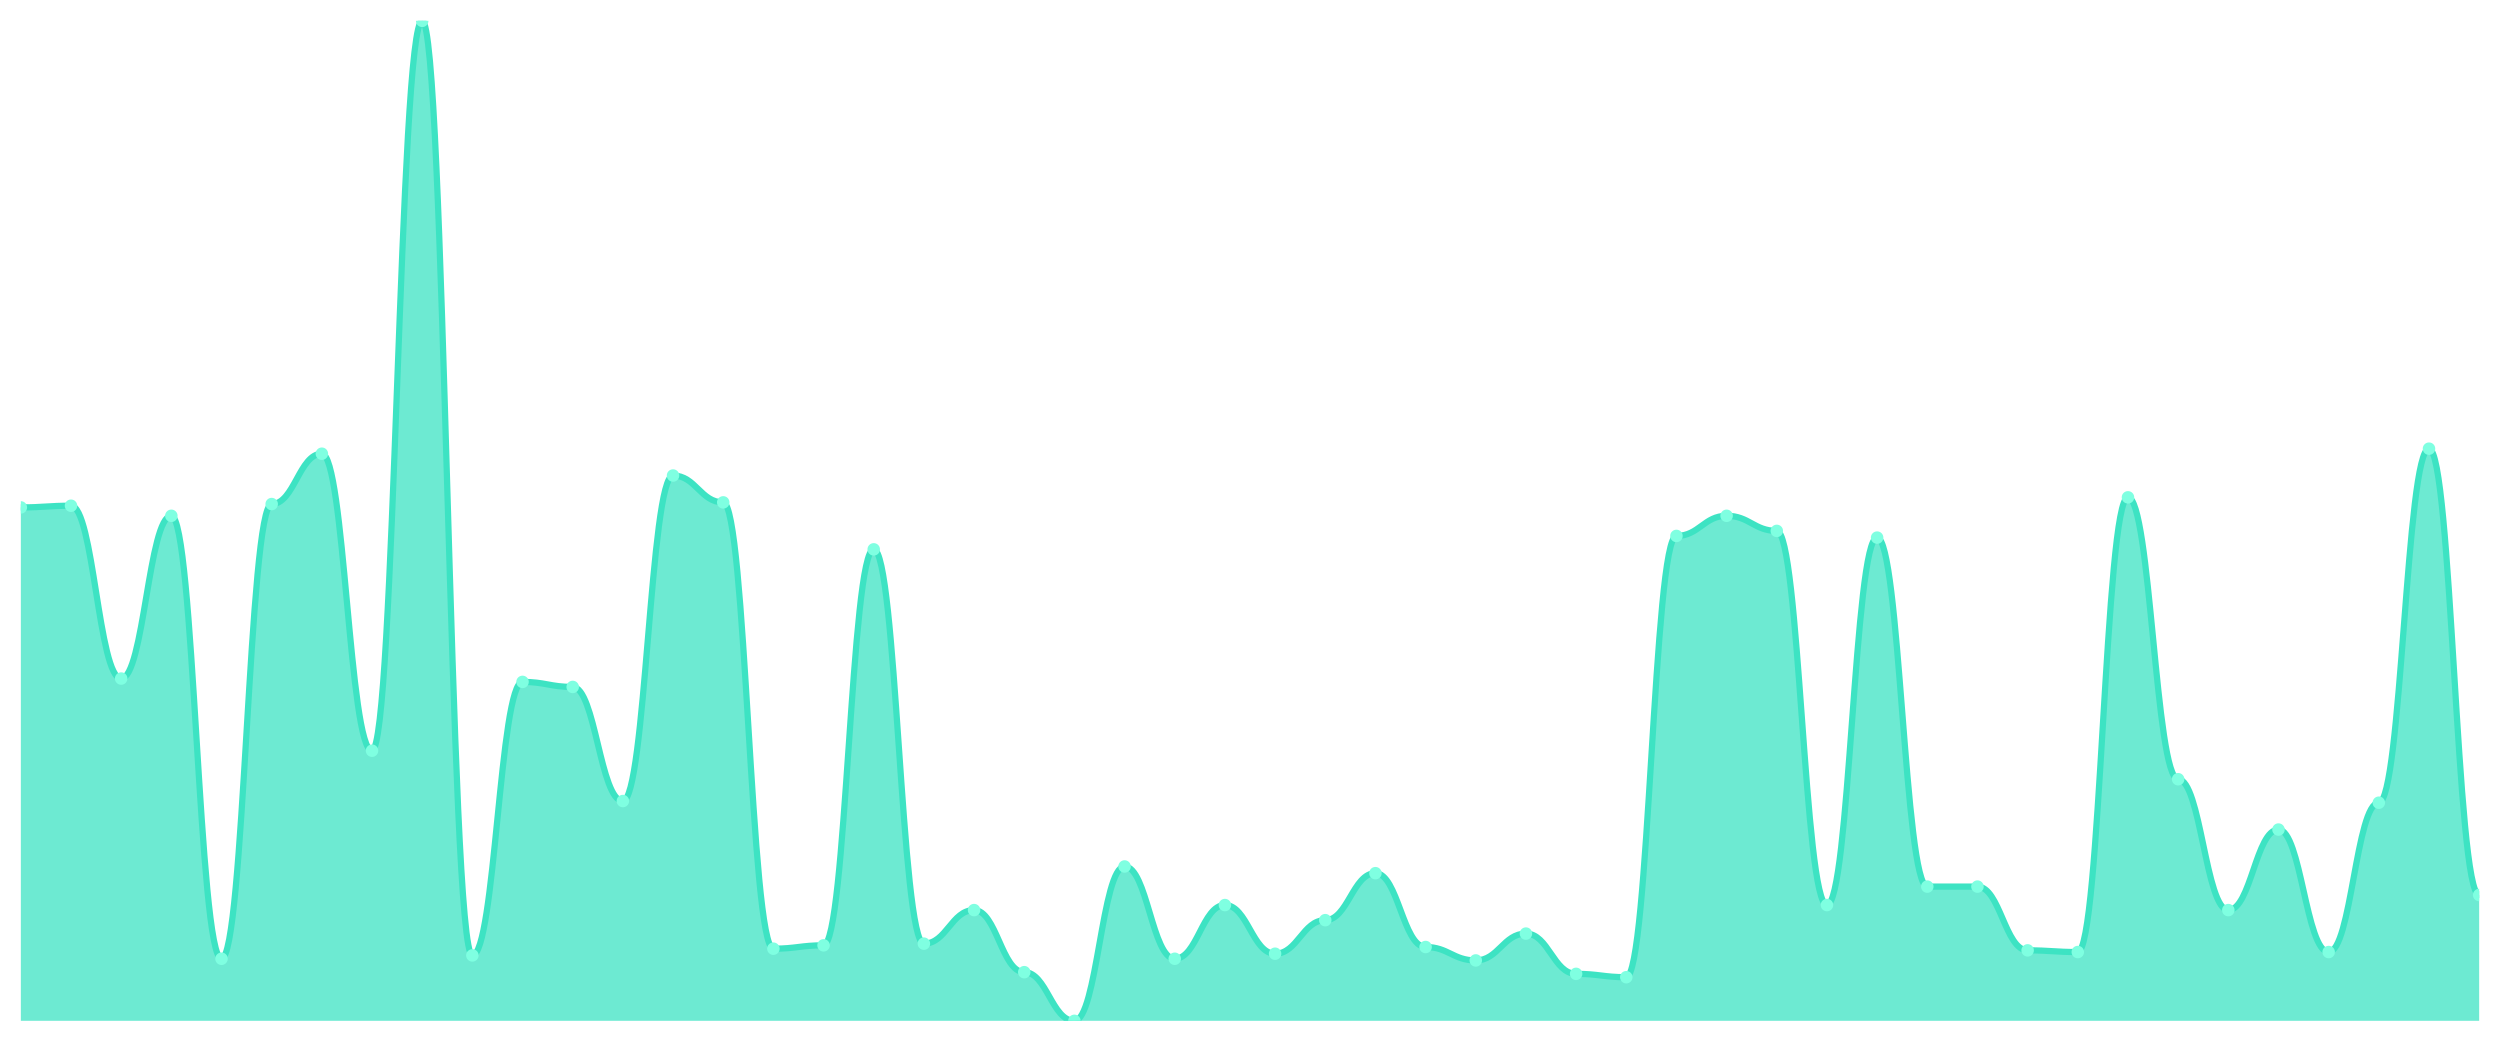
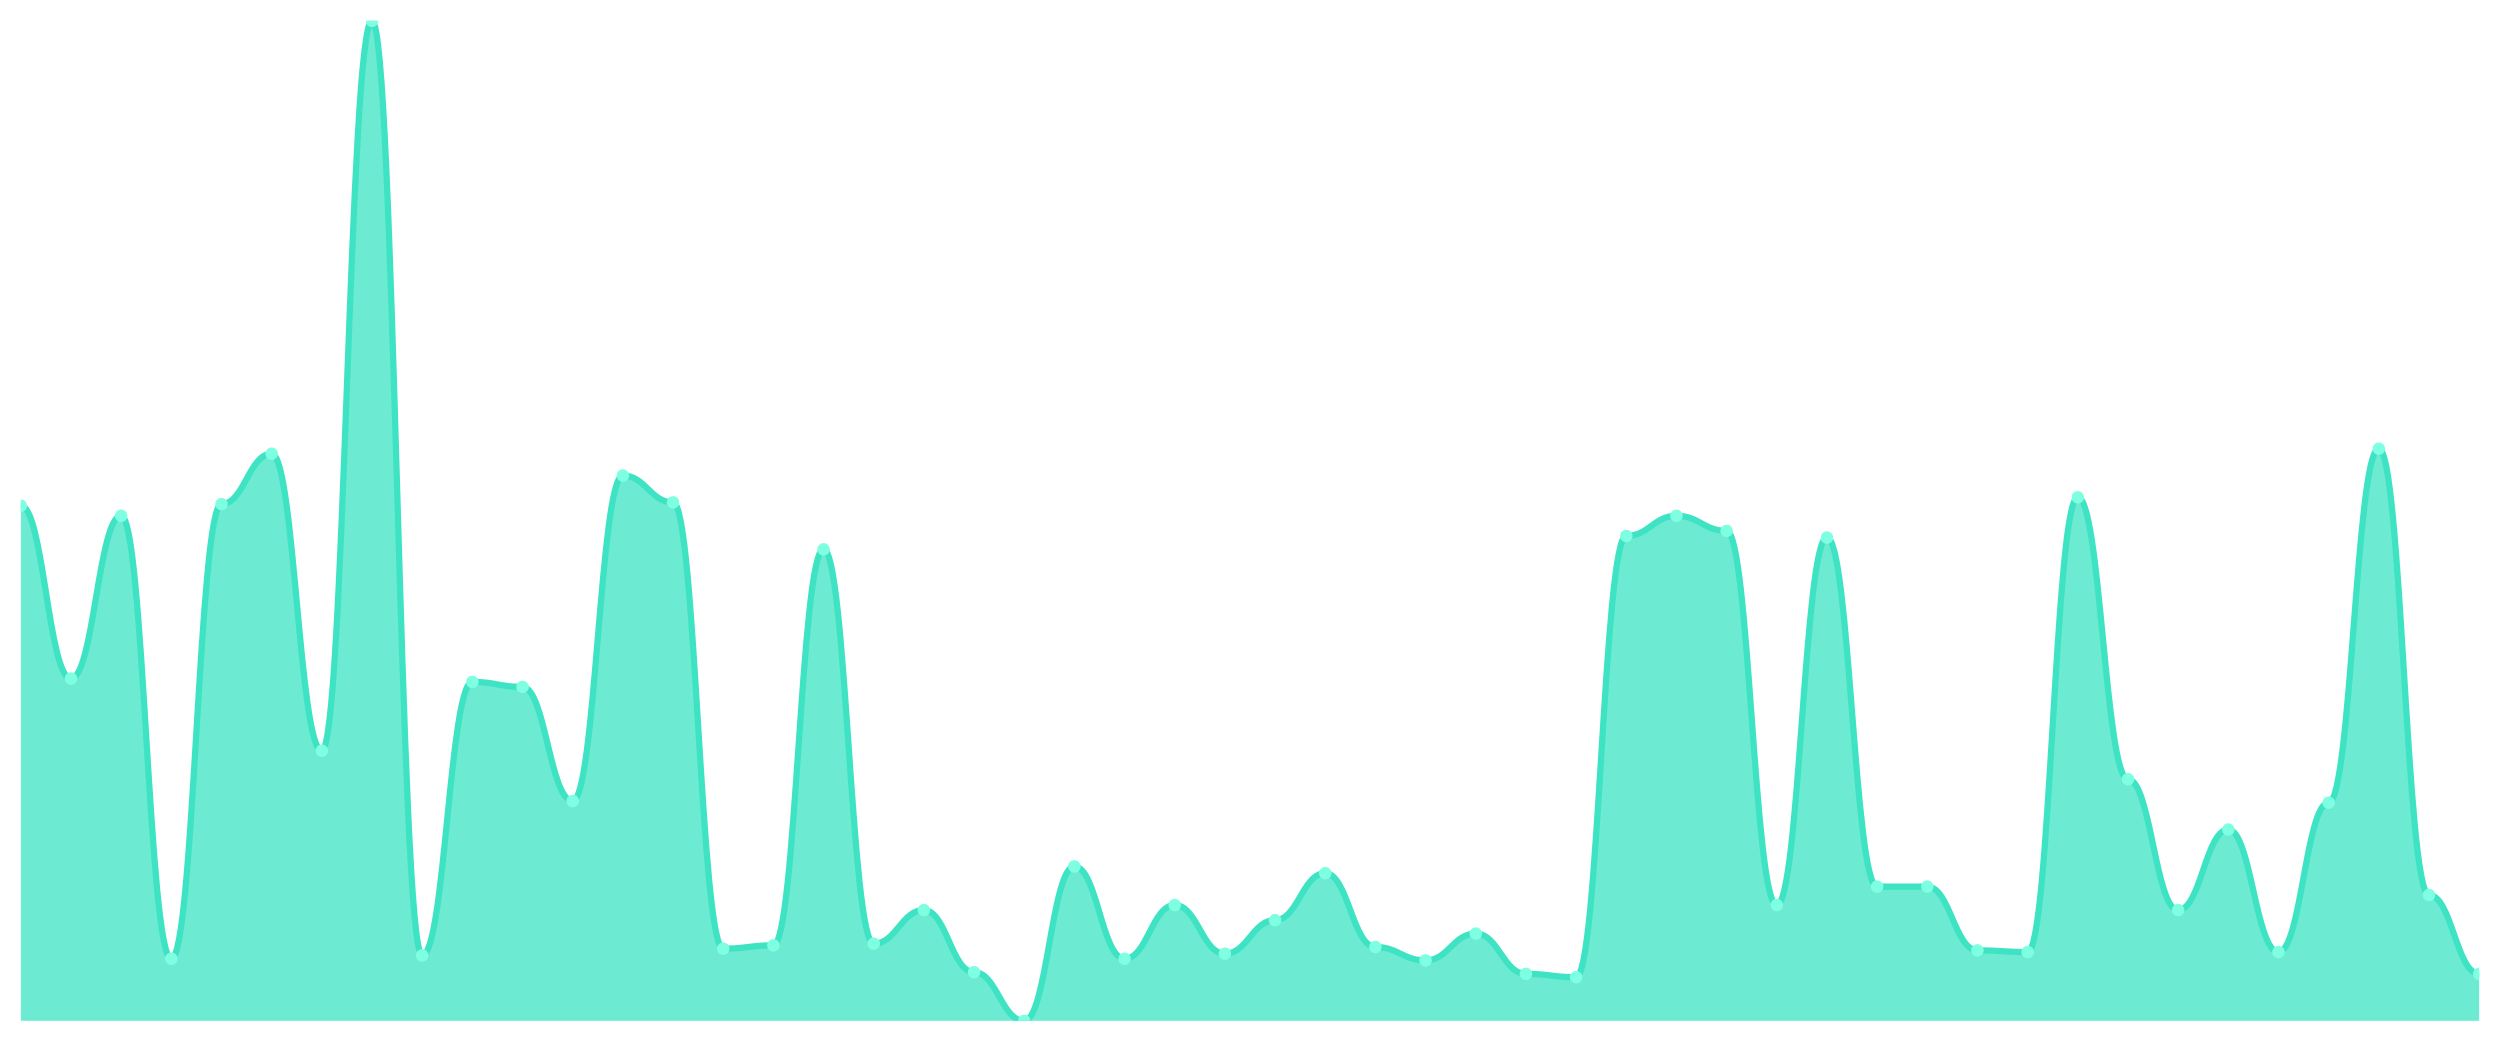
<svg xmlns="http://www.w3.org/2000/svg" viewBox="0 0 1200 500" width="1200" height="500">
  <defs>
    <clipPath id="c">
      <rect x="10" y="10" width="1180" height="480" />
    </clipPath>
  </defs>
  <rect width="1200" height="500" fill="none" />
  <g clip-path="url(#c)">
-     <path d="M 10,490 L 10,243.557 C 20.837,243.557 23.245,242.752 34.082,242.752 C 44.918,242.752 47.327,325.705 58.163,325.705 C 69,325.705 71.408,247.584 82.245,247.584 C 93.082,247.584 95.49,460.201 106.327,460.201 C 117.163,460.201 119.571,241.946 130.408,241.946 C 141.245,241.946 143.653,217.785 154.49,217.785 C 165.327,217.785 167.735,360.336 178.571,360.336 C 189.408,360.336 191.816,10 202.653,10 C 213.49,10 215.898,458.591 226.735,458.591 C 237.571,458.591 239.98,327.315 250.816,327.315 C 261.653,327.315 264.061,329.732 274.898,329.732 C 285.735,329.732 288.143,384.497 298.98,384.497 C 309.816,384.497 312.224,228.255 323.061,228.255 C 333.898,228.255 336.306,241.141 347.143,241.141 C 357.98,241.141 360.388,455.369 371.224,455.369 C 382.061,455.369 384.469,453.758 395.306,453.758 C 406.143,453.758 408.551,263.691 419.388,263.691 C 430.224,263.691 432.633,452.953 443.469,452.953 C 454.306,452.953 456.714,436.846 467.551,436.846 C 478.388,436.846 480.796,466.644 491.633,466.644 C 502.469,466.644 504.878,490 515.714,490 C 526.551,490 528.959,415.906 539.796,415.906 C 550.633,415.906 553.041,460.201 563.878,460.201 C 574.714,460.201 577.122,434.43 587.959,434.43 C 598.796,434.43 601.204,457.785 612.041,457.785 C 622.878,457.785 625.286,441.678 636.122,441.678 C 646.959,441.678 649.367,419.128 660.204,419.128 C 671.041,419.128 673.449,454.564 684.286,454.564 C 695.122,454.564 697.531,461.007 708.367,461.007 C 719.204,461.007 721.612,448.121 732.449,448.121 C 743.286,448.121 745.694,467.45 756.531,467.45 C 767.367,467.45 769.776,469.06 780.612,469.06 C 791.449,469.06 793.857,257.248 804.694,257.248 C 815.531,257.248 817.939,247.584 828.776,247.584 C 839.612,247.584 842.02,254.832 852.857,254.832 C 863.694,254.832 866.102,434.43 876.939,434.43 C 887.776,434.43 890.184,258.054 901.02,258.054 C 911.857,258.054 914.265,425.57 925.102,425.57 C 935.939,425.57 938.347,425.57 949.184,425.57 C 960.02,425.57 962.429,456.174 973.265,456.174 C 984.102,456.174 986.51,456.98 997.347,456.98 C 1008.184,456.98 1010.592,238.725 1021.429,238.725 C 1032.265,238.725 1034.673,374.027 1045.51,374.027 C 1056.347,374.027 1058.755,436.846 1069.592,436.846 C 1080.429,436.846 1082.837,398.188 1093.673,398.188 C 1104.51,398.188 1106.918,456.98 1117.755,456.98 C 1128.592,456.98 1131,385.302 1141.837,385.302 C 1152.673,385.302 1155.082,215.369 1165.918,215.369 C 1176.755,215.369 1179.163,429.597 1190,429.597 L 1190,490 Z" fill="rgba(61,227,195,0.75)" />
-     <path d="M 10,243.557 C 20.837,243.557 23.245,242.752 34.082,242.752 C 44.918,242.752 47.327,325.705 58.163,325.705 C 69,325.705 71.408,247.584 82.245,247.584 C 93.082,247.584 95.49,460.201 106.327,460.201 C 117.163,460.201 119.571,241.946 130.408,241.946 C 141.245,241.946 143.653,217.785 154.49,217.785 C 165.327,217.785 167.735,360.336 178.571,360.336 C 189.408,360.336 191.816,10 202.653,10 C 213.49,10 215.898,458.591 226.735,458.591 C 237.571,458.591 239.98,327.315 250.816,327.315 C 261.653,327.315 264.061,329.732 274.898,329.732 C 285.735,329.732 288.143,384.497 298.98,384.497 C 309.816,384.497 312.224,228.255 323.061,228.255 C 333.898,228.255 336.306,241.141 347.143,241.141 C 357.98,241.141 360.388,455.369 371.224,455.369 C 382.061,455.369 384.469,453.758 395.306,453.758 C 406.143,453.758 408.551,263.691 419.388,263.691 C 430.224,263.691 432.633,452.953 443.469,452.953 C 454.306,452.953 456.714,436.846 467.551,436.846 C 478.388,436.846 480.796,466.644 491.633,466.644 C 502.469,466.644 504.878,490 515.714,490 C 526.551,490 528.959,415.906 539.796,415.906 C 550.633,415.906 553.041,460.201 563.878,460.201 C 574.714,460.201 577.122,434.43 587.959,434.43 C 598.796,434.43 601.204,457.785 612.041,457.785 C 622.878,457.785 625.286,441.678 636.122,441.678 C 646.959,441.678 649.367,419.128 660.204,419.128 C 671.041,419.128 673.449,454.564 684.286,454.564 C 695.122,454.564 697.531,461.007 708.367,461.007 C 719.204,461.007 721.612,448.121 732.449,448.121 C 743.286,448.121 745.694,467.45 756.531,467.45 C 767.367,467.45 769.776,469.06 780.612,469.06 C 791.449,469.06 793.857,257.248 804.694,257.248 C 815.531,257.248 817.939,247.584 828.776,247.584 C 839.612,247.584 842.02,254.832 852.857,254.832 C 863.694,254.832 866.102,434.43 876.939,434.43 C 887.776,434.43 890.184,258.054 901.02,258.054 C 911.857,258.054 914.265,425.57 925.102,425.57 C 935.939,425.57 938.347,425.57 949.184,425.57 C 960.02,425.57 962.429,456.174 973.265,456.174 C 984.102,456.174 986.51,456.98 997.347,456.98 C 1008.184,456.98 1010.592,238.725 1021.429,238.725 C 1032.265,238.725 1034.673,374.027 1045.51,374.027 C 1056.347,374.027 1058.755,436.846 1069.592,436.846 C 1080.429,436.846 1082.837,398.188 1093.673,398.188 C 1104.51,398.188 1106.918,456.98 1117.755,456.98 C 1128.592,456.98 1131,385.302 1141.837,385.302 C 1152.673,385.302 1155.082,215.369 1165.918,215.369 C 1176.755,215.369 1179.163,429.597 1190,429.597" fill="none" stroke="#3de3c3" stroke-width="3" stroke-linecap="round" stroke-linejoin="round" />
-     <circle cx="10" cy="243.557" r="3" fill="#7fffe1" />
-     <circle cx="34.082" cy="242.752" r="3" fill="#7fffe1" />
-     <circle cx="58.163" cy="325.705" r="3" fill="#7fffe1" />
-     <circle cx="82.245" cy="247.584" r="3" fill="#7fffe1" />
-     <circle cx="106.327" cy="460.201" r="3" fill="#7fffe1" />
-     <circle cx="130.408" cy="241.946" r="3" fill="#7fffe1" />
-     <circle cx="154.49" cy="217.785" r="3" fill="#7fffe1" />
-     <circle cx="178.571" cy="360.336" r="3" fill="#7fffe1" />
-     <circle cx="202.653" cy="10" r="3" fill="#7fffe1" />
-     <circle cx="226.735" cy="458.591" r="3" fill="#7fffe1" />
-     <circle cx="250.816" cy="327.315" r="3" fill="#7fffe1" />
-     <circle cx="274.898" cy="329.732" r="3" fill="#7fffe1" />
-     <circle cx="298.98" cy="384.497" r="3" fill="#7fffe1" />
-     <circle cx="323.061" cy="228.255" r="3" fill="#7fffe1" />
-     <circle cx="347.143" cy="241.141" r="3" fill="#7fffe1" />
-     <circle cx="371.224" cy="455.369" r="3" fill="#7fffe1" />
-     <circle cx="395.306" cy="453.758" r="3" fill="#7fffe1" />
-     <circle cx="419.388" cy="263.691" r="3" fill="#7fffe1" />
-     <circle cx="443.469" cy="452.953" r="3" fill="#7fffe1" />
-     <circle cx="467.551" cy="436.846" r="3" fill="#7fffe1" />
-     <circle cx="491.633" cy="466.644" r="3" fill="#7fffe1" />
-     <circle cx="515.714" cy="490" r="3" fill="#7fffe1" />
-     <circle cx="539.796" cy="415.906" r="3" fill="#7fffe1" />
-     <circle cx="563.878" cy="460.201" r="3" fill="#7fffe1" />
-     <circle cx="587.959" cy="434.43" r="3" fill="#7fffe1" />
-     <circle cx="612.041" cy="457.785" r="3" fill="#7fffe1" />
-     <circle cx="636.122" cy="441.678" r="3" fill="#7fffe1" />
-     <circle cx="660.204" cy="419.128" r="3" fill="#7fffe1" />
-     <circle cx="684.286" cy="454.564" r="3" fill="#7fffe1" />
-     <circle cx="708.367" cy="461.007" r="3" fill="#7fffe1" />
-     <circle cx="732.449" cy="448.121" r="3" fill="#7fffe1" />
-     <circle cx="756.531" cy="467.45" r="3" fill="#7fffe1" />
-     <circle cx="780.612" cy="469.06" r="3" fill="#7fffe1" />
-     <circle cx="804.694" cy="257.248" r="3" fill="#7fffe1" />
-     <circle cx="828.776" cy="247.584" r="3" fill="#7fffe1" />
-     <circle cx="852.857" cy="254.832" r="3" fill="#7fffe1" />
-     <circle cx="876.939" cy="434.43" r="3" fill="#7fffe1" />
-     <circle cx="901.02" cy="258.054" r="3" fill="#7fffe1" />
+     <path d="M 10,490 L 10,242.752 C 20.837,242.752 23.245,325.705 34.082,325.705 C 44.918,325.705 47.327,247.584 58.163,247.584 C 69,247.584 71.408,460.201 82.245,460.201 C 93.082,460.201 95.49,241.946 106.327,241.946 C 117.163,241.946 119.571,217.785 130.408,217.785 C 141.245,217.785 143.653,360.336 154.49,360.336 C 165.327,360.336 167.735,10 178.571,10 C 189.408,10 191.816,458.591 202.653,458.591 C 213.49,458.591 215.898,327.315 226.735,327.315 C 237.571,327.315 239.98,329.732 250.816,329.732 C 261.653,329.732 264.061,384.497 274.898,384.497 C 285.735,384.497 288.143,228.255 298.98,228.255 C 309.816,228.255 312.224,241.141 323.061,241.141 C 333.898,241.141 336.306,455.369 347.143,455.369 C 357.98,455.369 360.388,453.758 371.224,453.758 C 382.061,453.758 384.469,263.691 395.306,263.691 C 406.143,263.691 408.551,452.953 419.388,452.953 C 430.224,452.953 432.633,436.846 443.469,436.846 C 454.306,436.846 456.714,466.644 467.551,466.644 C 478.388,466.644 480.796,490 491.633,490 C 502.469,490 504.878,415.906 515.714,415.906 C 526.551,415.906 528.959,460.201 539.796,460.201 C 550.633,460.201 553.041,434.43 563.878,434.43 C 574.714,434.43 577.122,457.785 587.959,457.785 C 598.796,457.785 601.204,441.678 612.041,441.678 C 622.878,441.678 625.286,419.128 636.122,419.128 C 646.959,419.128 649.367,454.564 660.204,454.564 C 671.041,454.564 673.449,461.007 684.286,461.007 C 695.122,461.007 697.531,448.121 708.367,448.121 C 719.204,448.121 721.612,467.45 732.449,467.45 C 743.286,467.45 745.694,469.06 756.531,469.06 C 767.367,469.06 769.776,257.248 780.612,257.248 C 791.449,257.248 793.857,247.584 804.694,247.584 C 815.531,247.584 817.939,254.832 828.776,254.832 C 839.612,254.832 842.02,434.43 852.857,434.43 C 863.694,434.43 866.102,258.054 876.939,258.054 C 887.776,258.054 890.184,425.57 901.02,425.57 C 911.857,425.57 914.265,425.57 925.102,425.57 C 935.939,425.57 938.347,456.174 949.184,456.174 C 960.02,456.174 962.429,456.98 973.265,456.98 C 984.102,456.98 986.51,238.725 997.347,238.725 C 1008.184,238.725 1010.592,374.027 1021.429,374.027 C 1032.265,374.027 1034.673,436.846 1045.51,436.846 C 1056.347,436.846 1058.755,398.188 1069.592,398.188 C 1080.429,398.188 1082.837,456.98 1093.673,456.98 C 1104.51,456.98 1106.918,385.302 1117.755,385.302 C 1128.592,385.302 1131,215.369 1141.837,215.369 C 1152.673,215.369 1155.082,429.597 1165.918,429.597 C 1176.755,429.597 1179.163,467.45 1190,467.45 L 1190,490 Z" fill="rgba(61,227,195,0.75)" />
+     <path d="M 10,242.752 C 20.837,242.752 23.245,325.705 34.082,325.705 C 44.918,325.705 47.327,247.584 58.163,247.584 C 69,247.584 71.408,460.201 82.245,460.201 C 93.082,460.201 95.49,241.946 106.327,241.946 C 117.163,241.946 119.571,217.785 130.408,217.785 C 141.245,217.785 143.653,360.336 154.49,360.336 C 165.327,360.336 167.735,10 178.571,10 C 189.408,10 191.816,458.591 202.653,458.591 C 213.49,458.591 215.898,327.315 226.735,327.315 C 237.571,327.315 239.98,329.732 250.816,329.732 C 261.653,329.732 264.061,384.497 274.898,384.497 C 285.735,384.497 288.143,228.255 298.98,228.255 C 309.816,228.255 312.224,241.141 323.061,241.141 C 333.898,241.141 336.306,455.369 347.143,455.369 C 357.98,455.369 360.388,453.758 371.224,453.758 C 382.061,453.758 384.469,263.691 395.306,263.691 C 406.143,263.691 408.551,452.953 419.388,452.953 C 430.224,452.953 432.633,436.846 443.469,436.846 C 454.306,436.846 456.714,466.644 467.551,466.644 C 478.388,466.644 480.796,490 491.633,490 C 502.469,490 504.878,415.906 515.714,415.906 C 526.551,415.906 528.959,460.201 539.796,460.201 C 550.633,460.201 553.041,434.43 563.878,434.43 C 574.714,434.43 577.122,457.785 587.959,457.785 C 598.796,457.785 601.204,441.678 612.041,441.678 C 622.878,441.678 625.286,419.128 636.122,419.128 C 646.959,419.128 649.367,454.564 660.204,454.564 C 671.041,454.564 673.449,461.007 684.286,461.007 C 695.122,461.007 697.531,448.121 708.367,448.121 C 719.204,448.121 721.612,467.45 732.449,467.45 C 743.286,467.45 745.694,469.06 756.531,469.06 C 767.367,469.06 769.776,257.248 780.612,257.248 C 791.449,257.248 793.857,247.584 804.694,247.584 C 815.531,247.584 817.939,254.832 828.776,254.832 C 839.612,254.832 842.02,434.43 852.857,434.43 C 863.694,434.43 866.102,258.054 876.939,258.054 C 887.776,258.054 890.184,425.57 901.02,425.57 C 911.857,425.57 914.265,425.57 925.102,425.57 C 935.939,425.57 938.347,456.174 949.184,456.174 C 960.02,456.174 962.429,456.98 973.265,456.98 C 984.102,456.98 986.51,238.725 997.347,238.725 C 1008.184,238.725 1010.592,374.027 1021.429,374.027 C 1032.265,374.027 1034.673,436.846 1045.51,436.846 C 1056.347,436.846 1058.755,398.188 1069.592,398.188 C 1080.429,398.188 1082.837,456.98 1093.673,456.98 C 1104.51,456.98 1106.918,385.302 1117.755,385.302 C 1128.592,385.302 1131,215.369 1141.837,215.369 C 1152.673,215.369 1155.082,429.597 1165.918,429.597 C 1176.755,429.597 1179.163,467.45 1190,467.45" fill="none" stroke="#3de3c3" stroke-width="3" stroke-linecap="round" stroke-linejoin="round" />
+     <circle cx="10" cy="242.752" r="3" fill="#7fffe1" />
+     <circle cx="34.082" cy="325.705" r="3" fill="#7fffe1" />
+     <circle cx="58.163" cy="247.584" r="3" fill="#7fffe1" />
+     <circle cx="82.245" cy="460.201" r="3" fill="#7fffe1" />
+     <circle cx="106.327" cy="241.946" r="3" fill="#7fffe1" />
+     <circle cx="130.408" cy="217.785" r="3" fill="#7fffe1" />
+     <circle cx="154.49" cy="360.336" r="3" fill="#7fffe1" />
+     <circle cx="178.571" cy="10" r="3" fill="#7fffe1" />
+     <circle cx="202.653" cy="458.591" r="3" fill="#7fffe1" />
+     <circle cx="226.735" cy="327.315" r="3" fill="#7fffe1" />
+     <circle cx="250.816" cy="329.732" r="3" fill="#7fffe1" />
+     <circle cx="274.898" cy="384.497" r="3" fill="#7fffe1" />
+     <circle cx="298.98" cy="228.255" r="3" fill="#7fffe1" />
+     <circle cx="323.061" cy="241.141" r="3" fill="#7fffe1" />
+     <circle cx="347.143" cy="455.369" r="3" fill="#7fffe1" />
+     <circle cx="371.224" cy="453.758" r="3" fill="#7fffe1" />
+     <circle cx="395.306" cy="263.691" r="3" fill="#7fffe1" />
+     <circle cx="419.388" cy="452.953" r="3" fill="#7fffe1" />
+     <circle cx="443.469" cy="436.846" r="3" fill="#7fffe1" />
+     <circle cx="467.551" cy="466.644" r="3" fill="#7fffe1" />
+     <circle cx="491.633" cy="490" r="3" fill="#7fffe1" />
+     <circle cx="515.714" cy="415.906" r="3" fill="#7fffe1" />
+     <circle cx="539.796" cy="460.201" r="3" fill="#7fffe1" />
+     <circle cx="563.878" cy="434.43" r="3" fill="#7fffe1" />
+     <circle cx="587.959" cy="457.785" r="3" fill="#7fffe1" />
+     <circle cx="612.041" cy="441.678" r="3" fill="#7fffe1" />
+     <circle cx="636.122" cy="419.128" r="3" fill="#7fffe1" />
+     <circle cx="660.204" cy="454.564" r="3" fill="#7fffe1" />
+     <circle cx="684.286" cy="461.007" r="3" fill="#7fffe1" />
+     <circle cx="708.367" cy="448.121" r="3" fill="#7fffe1" />
+     <circle cx="732.449" cy="467.45" r="3" fill="#7fffe1" />
+     <circle cx="756.531" cy="469.06" r="3" fill="#7fffe1" />
+     <circle cx="780.612" cy="257.248" r="3" fill="#7fffe1" />
+     <circle cx="804.694" cy="247.584" r="3" fill="#7fffe1" />
+     <circle cx="828.776" cy="254.832" r="3" fill="#7fffe1" />
+     <circle cx="852.857" cy="434.43" r="3" fill="#7fffe1" />
+     <circle cx="876.939" cy="258.054" r="3" fill="#7fffe1" />
+     <circle cx="901.02" cy="425.57" r="3" fill="#7fffe1" />
    <circle cx="925.102" cy="425.57" r="3" fill="#7fffe1" />
-     <circle cx="949.184" cy="425.57" r="3" fill="#7fffe1" />
-     <circle cx="973.265" cy="456.174" r="3" fill="#7fffe1" />
-     <circle cx="997.347" cy="456.98" r="3" fill="#7fffe1" />
-     <circle cx="1021.429" cy="238.725" r="3" fill="#7fffe1" />
-     <circle cx="1045.51" cy="374.027" r="3" fill="#7fffe1" />
-     <circle cx="1069.592" cy="436.846" r="3" fill="#7fffe1" />
-     <circle cx="1093.673" cy="398.188" r="3" fill="#7fffe1" />
-     <circle cx="1117.755" cy="456.98" r="3" fill="#7fffe1" />
-     <circle cx="1141.837" cy="385.302" r="3" fill="#7fffe1" />
-     <circle cx="1165.918" cy="215.369" r="3" fill="#7fffe1" />
-     <circle cx="1190" cy="429.597" r="3" fill="#7fffe1" />
+     <circle cx="949.184" cy="456.174" r="3" fill="#7fffe1" />
+     <circle cx="973.265" cy="456.98" r="3" fill="#7fffe1" />
+     <circle cx="997.347" cy="238.725" r="3" fill="#7fffe1" />
+     <circle cx="1021.429" cy="374.027" r="3" fill="#7fffe1" />
+     <circle cx="1045.51" cy="436.846" r="3" fill="#7fffe1" />
+     <circle cx="1069.592" cy="398.188" r="3" fill="#7fffe1" />
+     <circle cx="1093.673" cy="456.98" r="3" fill="#7fffe1" />
+     <circle cx="1117.755" cy="385.302" r="3" fill="#7fffe1" />
+     <circle cx="1141.837" cy="215.369" r="3" fill="#7fffe1" />
+     <circle cx="1165.918" cy="429.597" r="3" fill="#7fffe1" />
+     <circle cx="1190" cy="467.45" r="3" fill="#7fffe1" />
  </g>
</svg>
